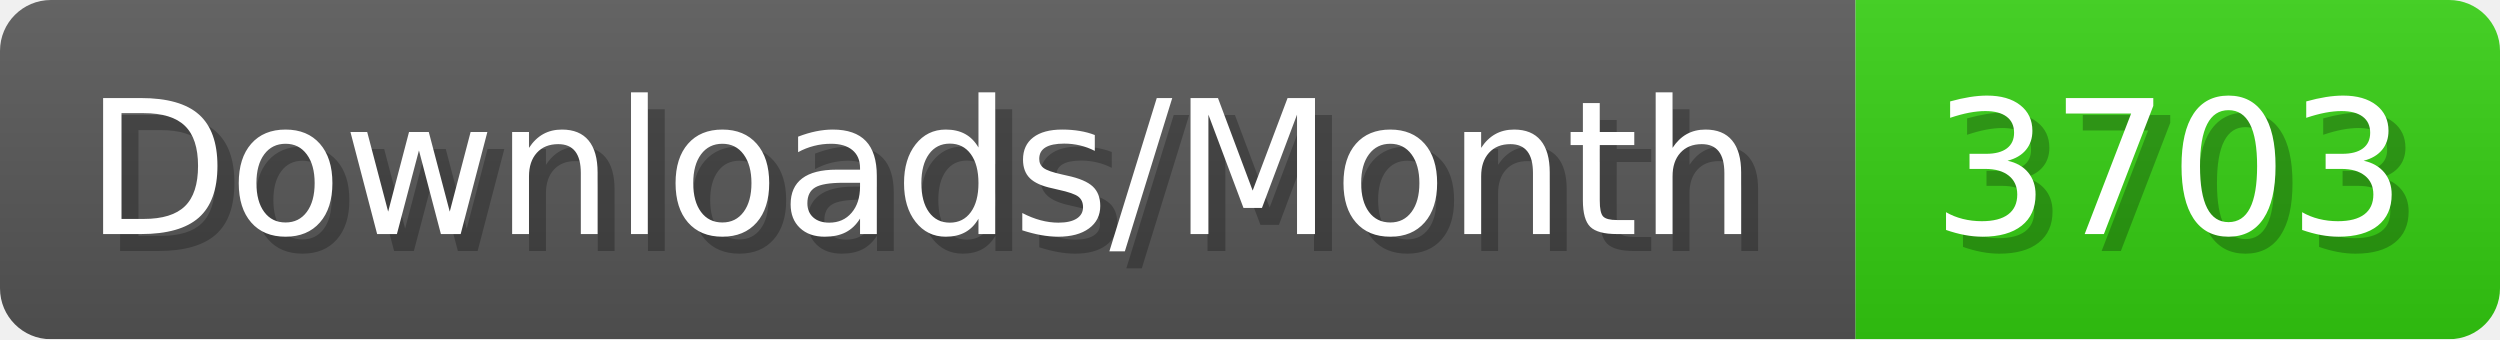
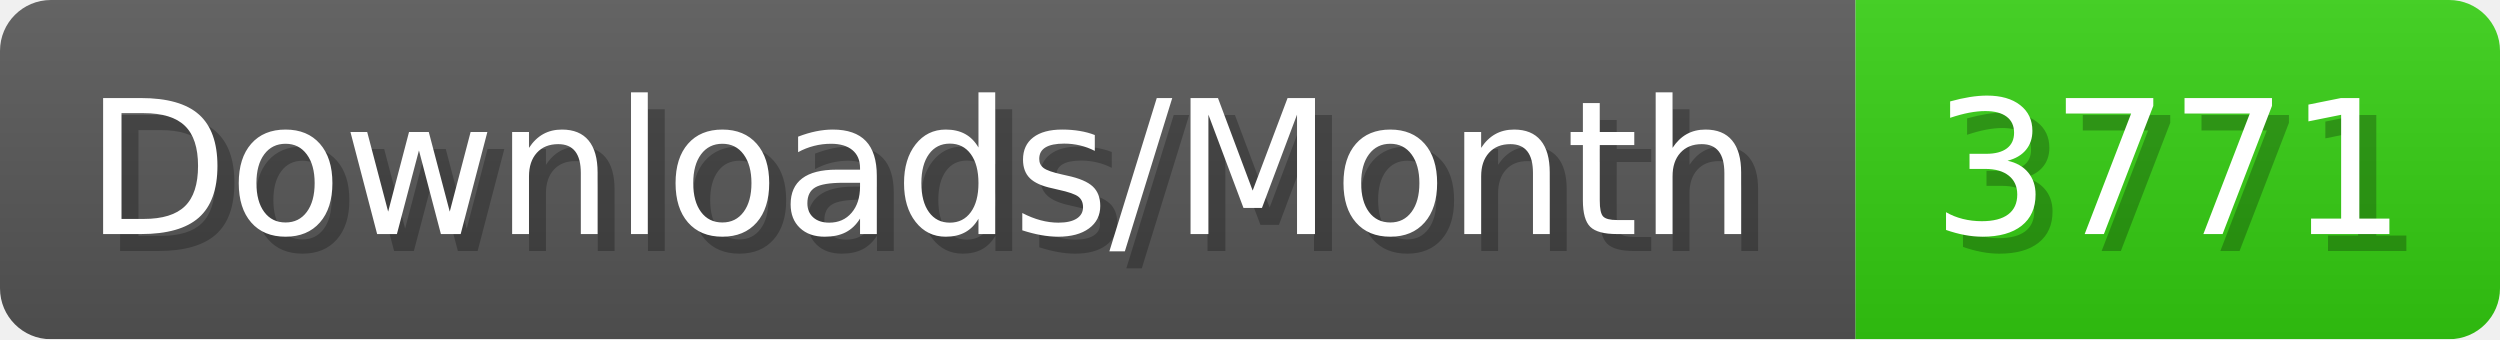
- <svg xmlns="http://www.w3.org/2000/svg" width="147.4" height="20" viewBox="0 0 1474 200" role="img" aria-label="Downloads/Month: 3703">
+ <svg xmlns="http://www.w3.org/2000/svg" width="147.4" height="20" viewBox="0 0 1474 200" role="img" aria-label="Downloads/Month: 3771">
  <linearGradient id="YlXUI" x2="0" y2="100%">
    <stop offset="0" stop-opacity=".1" stop-color="#EEE" />
    <stop offset="1" stop-opacity=".1" />
  </linearGradient>
  <mask id="JHhop">
    <rect width="1474" height="200" rx="30" fill="#FFF" />
  </mask>
  <g mask="url(#JHhop)">
    <rect width="1094" height="200" fill="#555" />
    <rect width="380" height="200" fill="#3C1" x="1094" />
    <rect width="1474" height="200" fill="url(#YlXUI)" />
  </g>
  <g aria-hidden="true" fill="#fff" text-anchor="start" font-family="Verdana,DejaVu Sans,sans-serif" font-size="110">
    <text x="60" y="148" textLength="994" fill="#000" opacity="0.25">Downloads/Month</text>
    <text x="50" y="138" textLength="994">Downloads/Month</text>
-     <text x="1149" y="148" textLength="280" fill="#000" opacity="0.25">3703</text>
-     <text x="1139" y="138" textLength="280">3703</text>
+     <text x="1149" y="148" textLength="280" fill="#000" opacity="0.25">3771</text>
+     <text x="1139" y="138" textLength="280">3771</text>
  </g>
</svg>
